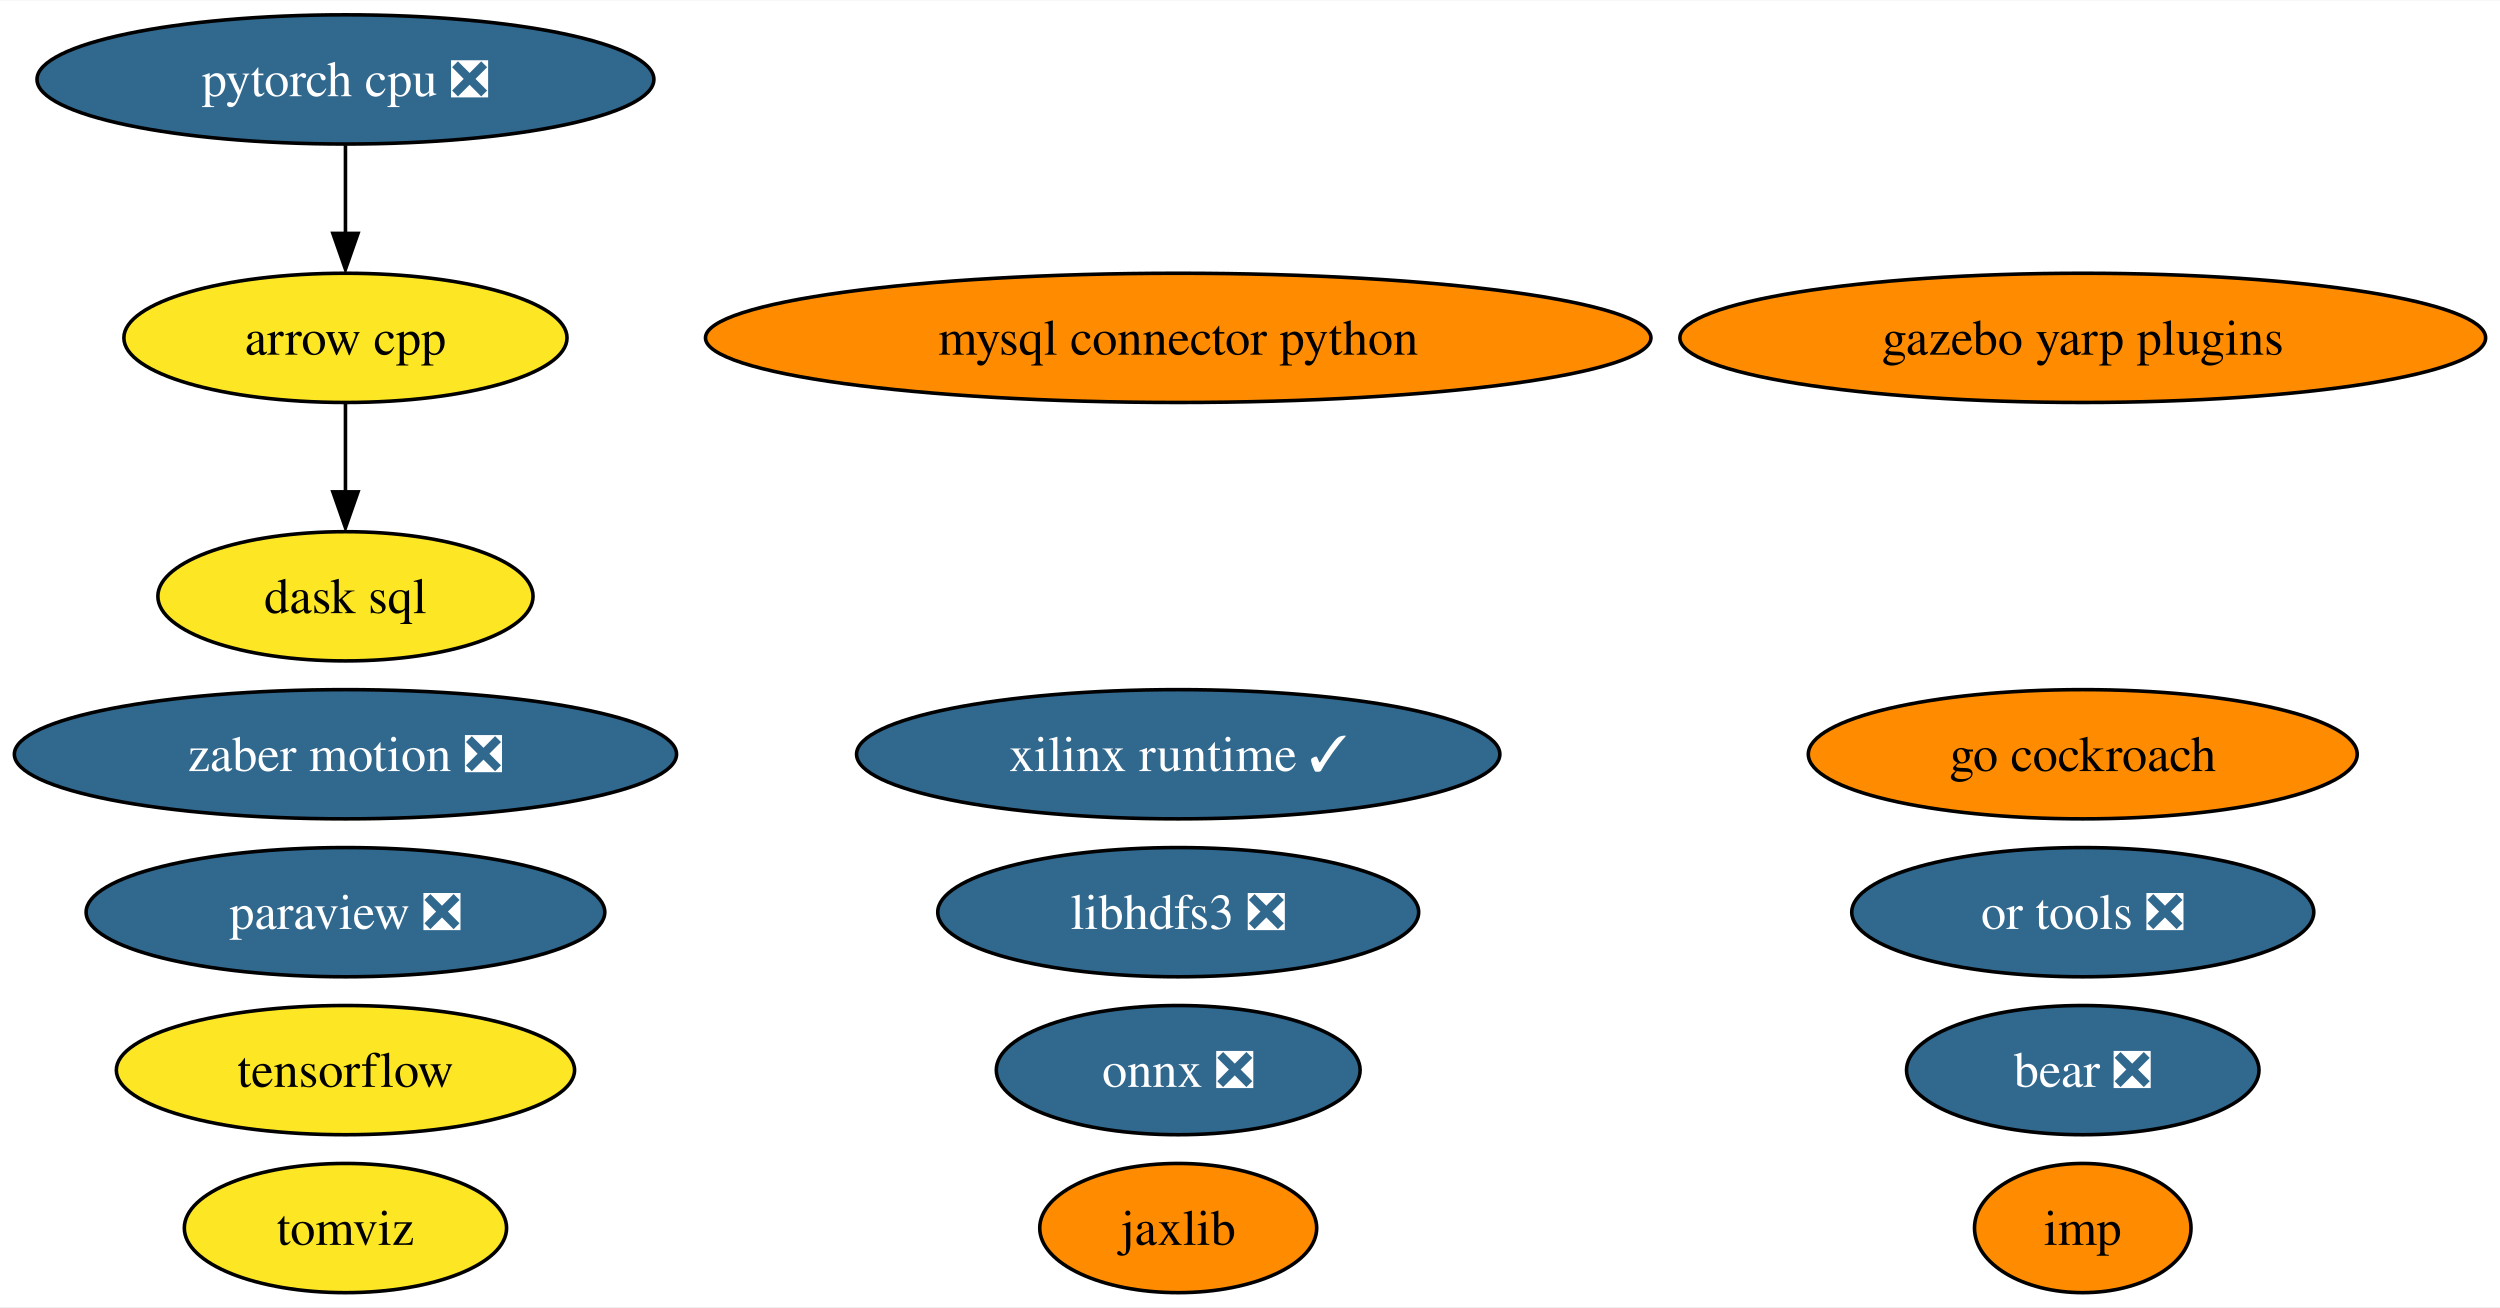
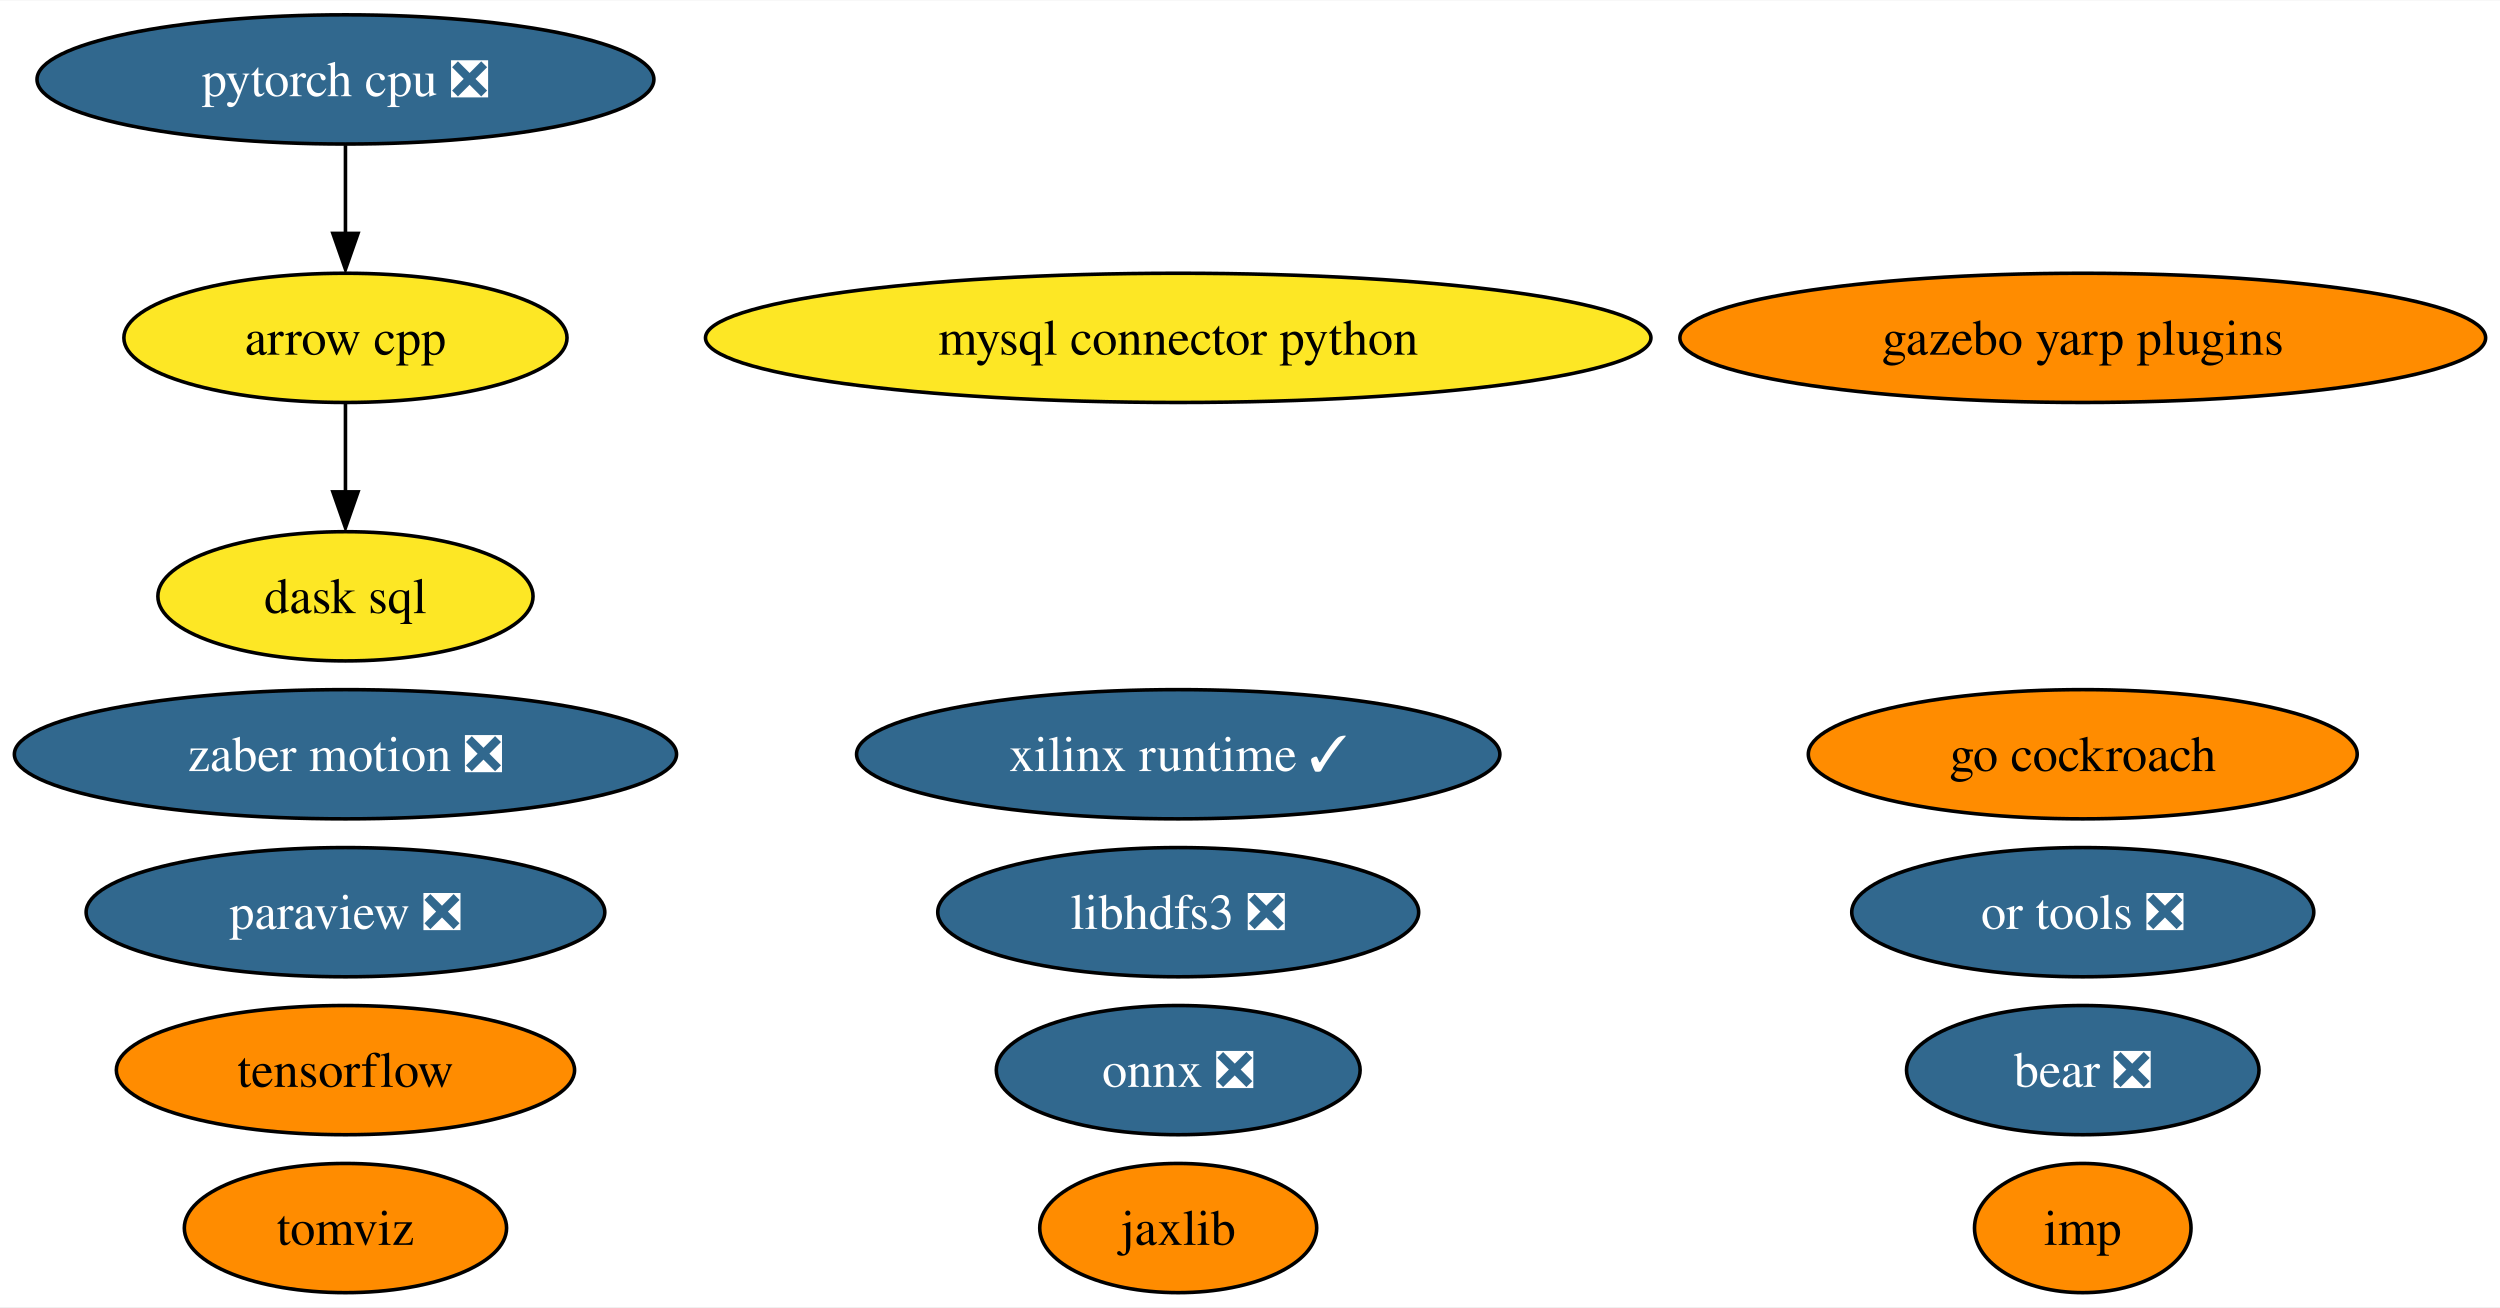
<svg xmlns="http://www.w3.org/2000/svg" xmlns:xlink="http://www.w3.org/1999/xlink" width="696pt" height="364pt" viewBox="0.00 0.00 696.48 364.00">
  <g id="graph0" class="graph" transform="scale(1 1) rotate(0) translate(4 360)">
    <polygon fill="white" stroke="none" points="-4,4 -4,-360 692.48,-360 692.48,4 -4,4" />
    <g id="node1" class="node">
      <g id="a_node1">
        <a xlink:href="https://github.com/conda-forge/arrow-cpp-feedstock" xlink:title="arrow cpp">
          <ellipse fill="#fde725" stroke="black" cx="92.24" cy="-266" rx="61.73" ry="18" />
          <text text-anchor="middle" x="92.24" y="-261.32" font-family="Times,serif" font-size="14.00">arrow cpp</text>
        </a>
      </g>
    </g>
    <g id="node11" class="node">
      <g id="a_node11">
        <a xlink:href="https://github.com/conda-forge/dask-sql-feedstock" xlink:title="dask sql">
          <ellipse fill="#fde725" stroke="black" cx="92.24" cy="-194" rx="52.26" ry="18" />
          <text text-anchor="middle" x="92.24" y="-189.32" font-family="Times,serif" font-size="14.00">dask sql</text>
        </a>
      </g>
    </g>
    <g id="edge1" class="edge">
      <path fill="none" stroke="black" d="M92.24,-247.7C92.24,-240.24 92.24,-231.32 92.24,-222.97" />
      <polygon fill="black" stroke="black" points="95.74,-223.1 92.24,-213.1 88.74,-223.1 95.74,-223.1" />
    </g>
    <g id="node2" class="node">
      <g id="a_node2">
        <a xlink:href="https://github.com/conda-forge/mysql-connector-python-feedstock" xlink:title="mysql connector python">
-           <ellipse fill="#ff8c00" stroke="black" cx="324.24" cy="-266" rx="131.7" ry="18" />
+           <ellipse fill="#fde725" stroke="black" cx="324.24" cy="-266" rx="131.7" ry="18" />
          <text text-anchor="middle" x="324.24" y="-261.32" font-family="Times,serif" font-size="14.00">mysql connector python</text>
        </a>
      </g>
    </g>
    <g id="node3" class="node">
      <g id="a_node3">
        <a xlink:href="https://github.com/conda-forge/onnx-feedstock/pull/96" xlink:title="onnx ❎">
          <ellipse fill="#31688e" stroke="black" cx="324.24" cy="-62" rx="50.68" ry="18" />
          <text text-anchor="middle" x="324.24" y="-57.33" font-family="Times,serif" font-size="14.00" fill="white">onnx ❎</text>
        </a>
      </g>
    </g>
    <g id="node4" class="node">
      <g id="a_node4">
        <a xlink:href="https://github.com/conda-forge/paraview-feedstock/pull/198" xlink:title="paraview ❎">
          <ellipse fill="#31688e" stroke="black" cx="92.24" cy="-106" rx="72.25" ry="18" />
          <text text-anchor="middle" x="92.24" y="-101.33" font-family="Times,serif" font-size="14.00" fill="white">paraview ❎</text>
        </a>
      </g>
    </g>
    <g id="node5" class="node">
      <g id="a_node5">
        <a xlink:href="https://github.com/conda-forge/tensorflow-feedstock" xlink:title="tensorflow">
-           <ellipse fill="#fde725" stroke="black" cx="92.24" cy="-62" rx="63.83" ry="18" />
+           <ellipse fill="#ff8c00" stroke="black" cx="92.24" cy="-62" rx="63.83" ry="18" />
          <text text-anchor="middle" x="92.24" y="-57.33" font-family="Times,serif" font-size="14.00">tensorflow</text>
        </a>
      </g>
    </g>
    <g id="node6" class="node">
      <g id="a_node6">
        <a xlink:href="https://github.com/conda-forge/libhdfs3-feedstock/pull/50" xlink:title="libhdfs3 ❎">
          <ellipse fill="#31688e" stroke="black" cx="324.24" cy="-106" rx="66.99" ry="18" />
          <text text-anchor="middle" x="324.24" y="-101.33" font-family="Times,serif" font-size="14.00" fill="white">libhdfs3 ❎</text>
        </a>
      </g>
    </g>
    <g id="node7" class="node">
      <g id="a_node7">
        <a xlink:href="https://github.com/conda-forge/pytorch-cpu-feedstock/pull/170" xlink:title="pytorch cpu ❎">
          <ellipse fill="#31688e" stroke="black" cx="92.24" cy="-338" rx="85.93" ry="18" />
          <text text-anchor="middle" x="92.24" y="-333.32" font-family="Times,serif" font-size="14.00" fill="white">pytorch cpu ❎</text>
        </a>
      </g>
    </g>
    <g id="edge2" class="edge">
      <path fill="none" stroke="black" d="M92.24,-319.7C92.24,-312.24 92.24,-303.32 92.24,-294.97" />
      <polygon fill="black" stroke="black" points="95.74,-295.1 92.24,-285.1 88.74,-295.1 95.74,-295.1" />
    </g>
    <g id="node8" class="node">
      <g id="a_node8">
        <a xlink:href="https://github.com/conda-forge/jaxlib-feedstock" xlink:title="jaxlib">
          <ellipse fill="#ff8c00" stroke="black" cx="324.24" cy="-18" rx="38.58" ry="18" />
          <text text-anchor="middle" x="324.24" y="-13.32" font-family="Times,serif" font-size="14.00">jaxlib</text>
        </a>
      </g>
    </g>
    <g id="node9" class="node">
      <g id="a_node9">
        <a xlink:href="https://github.com/conda-forge/zaber-motion-feedstock/pull/104" xlink:title="zaber motion ❎">
          <ellipse fill="#31688e" stroke="black" cx="92.24" cy="-150" rx="92.24" ry="18" />
          <text text-anchor="middle" x="92.24" y="-145.32" font-family="Times,serif" font-size="14.00" fill="white">zaber motion ❎</text>
        </a>
      </g>
    </g>
    <g id="node10" class="node">
      <g id="a_node10">
        <a xlink:href="https://github.com/conda-forge/go-cockroach-feedstock" xlink:title="go cockroach">
          <ellipse fill="#ff8c00" stroke="black" cx="576.24" cy="-150" rx="76.46" ry="18" />
          <text text-anchor="middle" x="576.24" y="-145.32" font-family="Times,serif" font-size="14.00">go cockroach</text>
        </a>
      </g>
    </g>
    <g id="node12" class="node">
      <g id="a_node12">
        <a xlink:href="https://github.com/conda-forge/tomviz-feedstock" xlink:title="tomviz">
-           <ellipse fill="#fde725" stroke="black" cx="92.24" cy="-18" rx="44.89" ry="18" />
+           <ellipse fill="#ff8c00" stroke="black" cx="92.24" cy="-18" rx="44.89" ry="18" />
          <text text-anchor="middle" x="92.24" y="-13.32" font-family="Times,serif" font-size="14.00">tomviz</text>
        </a>
      </g>
    </g>
    <g id="node13" class="node">
      <g id="a_node13">
        <a xlink:href="https://github.com/conda-forge/imp-feedstock" xlink:title="imp">
          <ellipse fill="#ff8c00" stroke="black" cx="576.24" cy="-18" rx="30.16" ry="18" />
          <text text-anchor="middle" x="576.24" y="-13.32" font-family="Times,serif" font-size="14.00">imp</text>
        </a>
      </g>
    </g>
    <g id="node14" class="node">
      <g id="a_node14">
        <a xlink:href="https://github.com/conda-forge/or-tools-feedstock/pull/44" xlink:title="or tools ❎">
          <ellipse fill="#31688e" stroke="black" cx="576.24" cy="-106" rx="64.36" ry="18" />
          <text text-anchor="middle" x="576.24" y="-101.33" font-family="Times,serif" font-size="14.00" fill="white">or tools ❎</text>
        </a>
      </g>
    </g>
    <g id="node15" class="node">
      <g id="a_node15">
        <a xlink:href="https://github.com/conda-forge/bear-feedstock/pull/35" xlink:title="bear ❎">
          <ellipse fill="#31688e" stroke="black" cx="576.24" cy="-62" rx="49.1" ry="18" />
          <text text-anchor="middle" x="576.24" y="-57.33" font-family="Times,serif" font-size="14.00" fill="white">bear ❎</text>
        </a>
      </g>
    </g>
    <g id="node16" class="node">
      <g id="a_node16">
        <a xlink:href="https://github.com/conda-forge/xilinx-runtime-feedstock/pull/13" xlink:title="xilinx runtime ✓">
          <ellipse fill="#31688e" stroke="black" cx="324.24" cy="-150" rx="89.61" ry="18" />
          <text text-anchor="middle" x="324.24" y="-145.32" font-family="Times,serif" font-size="14.00" fill="white">xilinx runtime ✓</text>
        </a>
      </g>
    </g>
    <g id="node17" class="node">
      <g id="a_node17">
        <a xlink:href="https://github.com/conda-forge/gazebo-yarp-plugins-feedstock" xlink:title="gazebo yarp plugins">
          <ellipse fill="#ff8c00" stroke="black" cx="576.24" cy="-266" rx="112.24" ry="18" />
          <text text-anchor="middle" x="576.24" y="-261.32" font-family="Times,serif" font-size="14.00">gazebo yarp plugins</text>
        </a>
      </g>
    </g>
  </g>
</svg>
